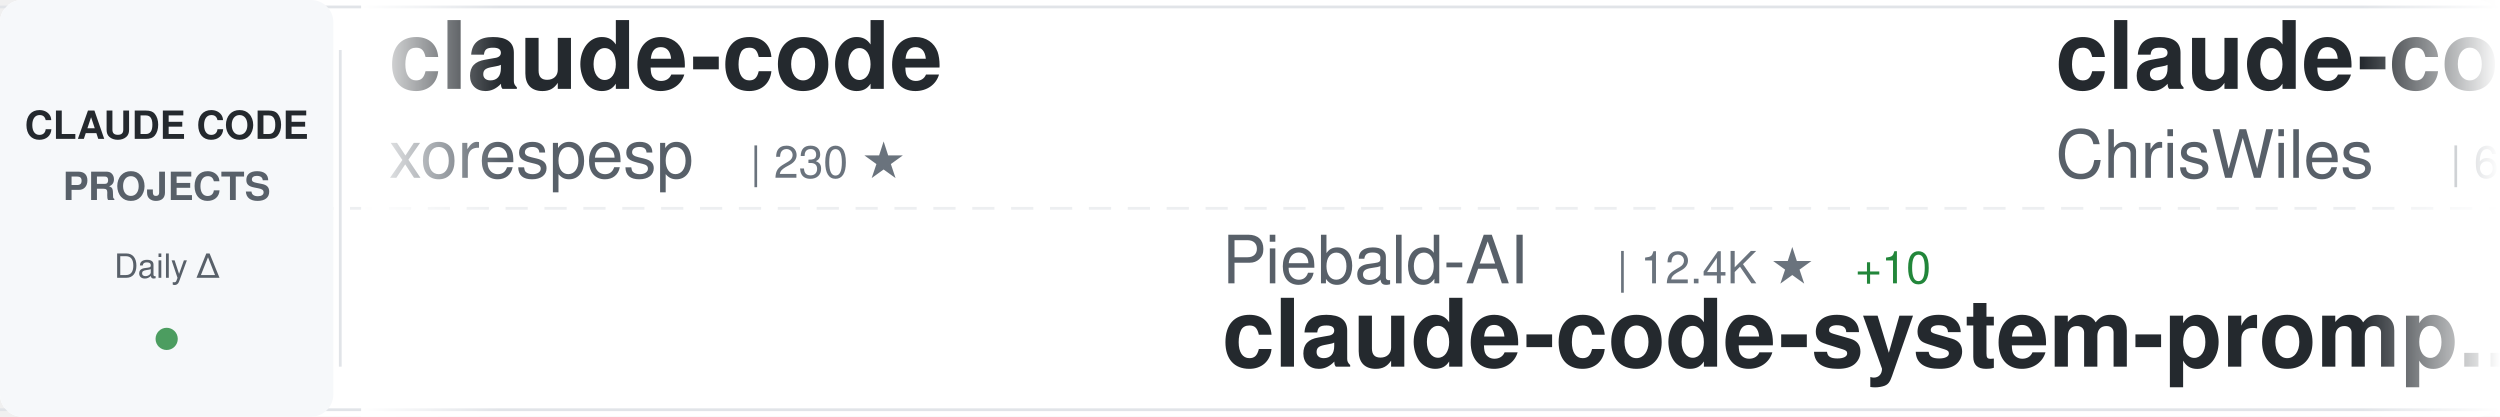
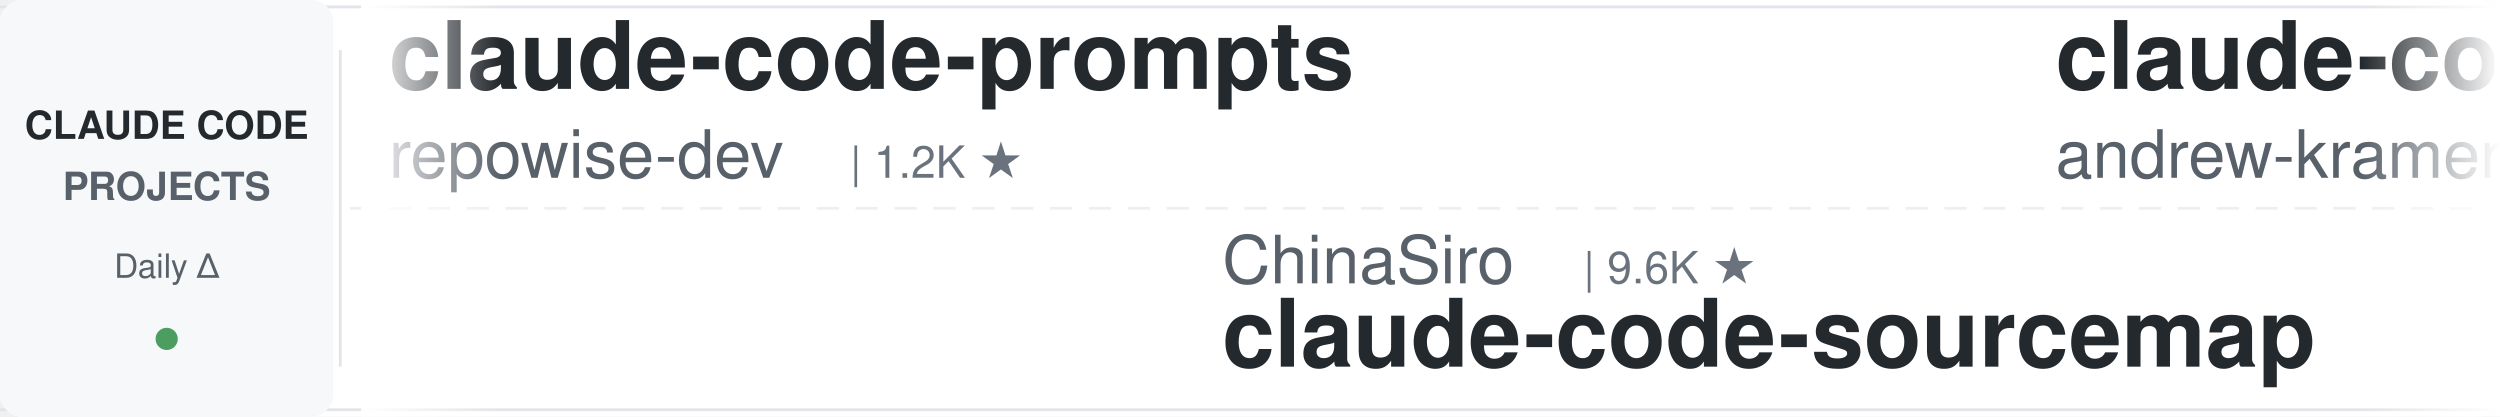
<svg xmlns="http://www.w3.org/2000/svg" width="900" height="150">
  <defs>
    <linearGradient id="awesomeLeftFade" x1="0%" y1="0%" x2="100%" y2="0%">
      <stop offset="0%" style="stop-color:#ffffff;stop-opacity:1" />
      <stop offset="100%" style="stop-color:#ffffff;stop-opacity:0" />
    </linearGradient>
    <linearGradient id="awesomeRightFade" x1="0%" y1="0%" x2="100%" y2="0%">
      <stop offset="0%" style="stop-color:#ffffff;stop-opacity:0" />
      <stop offset="100%" style="stop-color:#ffffff;stop-opacity:1" />
    </linearGradient>
  </defs>
  <rect width="900" height="150" fill="#ffffff" rx="8" />
  <rect x="0" y="2" width="900" height="1" fill="#e1e4e8" />
  <rect x="0" y="147" width="900" height="1" fill="#e1e4e8" />
  <line x1="0" y1="75" x2="900" y2="75" stroke="#e1e4e8" stroke-width="1" stroke-dasharray="8 6" opacity="0.6" />
  <rect x="0" y="0" width="120" height="150" fill="#f6f8fa" rx="8" />
  <text x="60" y="50" font-family="-apple-system, BlinkMacSystemFont, 'Segoe UI', Helvetica, Arial, sans-serif" font-size="14" font-weight="600" fill="#24292e" text-anchor="middle">CLAUDE CODE</text>
  <text x="60" y="72" font-family="-apple-system, BlinkMacSystemFont, 'Segoe UI', Helvetica, Arial, sans-serif" font-size="14" font-weight="600" fill="#586069" text-anchor="middle">PROJECTS</text>
  <text x="60" y="100" font-family="-apple-system, BlinkMacSystemFont, 'Segoe UI', Helvetica, Arial, sans-serif" font-size="12" font-weight="500" fill="#586069" text-anchor="middle">Daily Δ</text>
  <circle cx="60" cy="122" r="4" fill="#22863a" opacity="0.8" />
  <rect x="122" y="18" width="1" height="114" fill="#e1e4e8" />
  <clipPath id="awesomeTickerClip">
    <rect x="130" y="0" width="770" height="150" />
  </clipPath>
  <g clip-path="url(#awesomeTickerClip)">
    <g id="awesomeTickerItems">
      <animateTransform attributeName="transform" attributeType="XML" type="translate" from="0 0" to="-3000 0" dur="54s" repeatCount="indefinite" />
      <g transform="translate(0, 0)">
-         <text x="140" y="32" font-family="-apple-system, BlinkMacSystemFont, 'Segoe UI', Helvetica, Arial, sans-serif" font-size="34" font-weight="600" fill="#24292e">claude-code</text>
-         <text x="140" y="64" font-family="-apple-system, BlinkMacSystemFont, 'Segoe UI', Helvetica, Arial, sans-serif" font-size="24" font-weight="400" fill="#586069">xorespesp</text>
-         <text x="270" y="64" font-family="-apple-system, BlinkMacSystemFont, 'Segoe UI', Helvetica, Arial, sans-serif" font-size="16" font-weight="500" fill="#6a737d">| 230 ★</text>
+         <text x="140" y="32" font-family="-apple-system, BlinkMacSystemFont, 'Segoe UI', Helvetica, Arial, sans-serif" font-size="34" font-weight="600" fill="#24292e">claude-code-prompts</text>
+         <text x="140" y="64" font-family="-apple-system, BlinkMacSystemFont, 'Segoe UI', Helvetica, Arial, sans-serif" font-size="24" font-weight="400" fill="#586069">repowise-dev</text>
+         <text x="306" y="64" font-family="-apple-system, BlinkMacSystemFont, 'Segoe UI', Helvetica, Arial, sans-serif" font-size="16" font-weight="500" fill="#6a737d">| 1.2K ★</text>
      </g>
      <g transform="translate(300, 0)">
-         <text x="140" y="102" font-family="-apple-system, BlinkMacSystemFont, 'Segoe UI', Helvetica, Arial, sans-serif" font-size="24" font-weight="400" fill="#586069">Piebald-AI</text>
-         <text x="282" y="102" font-family="-apple-system, BlinkMacSystemFont, 'Segoe UI', Helvetica, Arial, sans-serif" font-size="16" font-weight="500" fill="#6a737d">| 12.4K ★</text>
-         <text x="368" y="102" font-family="-apple-system, BlinkMacSystemFont, 'Segoe UI', Helvetica, Arial, sans-serif" font-size="16" font-weight="500" fill="#22863a"> +10</text>
-         <text x="140" y="132" font-family="-apple-system, BlinkMacSystemFont, 'Segoe UI', Helvetica, Arial, sans-serif" font-size="34" font-weight="600" fill="#24292e">claude-code-system-promp...</text>
+         <text x="140" y="102" font-family="-apple-system, BlinkMacSystemFont, 'Segoe UI', Helvetica, Arial, sans-serif" font-size="24" font-weight="400" fill="#586069">ChinaSiro</text>
+         <text x="270" y="102" font-family="-apple-system, BlinkMacSystemFont, 'Segoe UI', Helvetica, Arial, sans-serif" font-size="16" font-weight="500" fill="#6a737d">| 9.6K ★</text>
+         <text x="140" y="132" font-family="-apple-system, BlinkMacSystemFont, 'Segoe UI', Helvetica, Arial, sans-serif" font-size="34" font-weight="600" fill="#24292e">claude-code-sourcemap</text>
      </g>
      <g transform="translate(600, 0)">
+         <text x="140" y="32" font-family="-apple-system, BlinkMacSystemFont, 'Segoe UI', Helvetica, Arial, sans-serif" font-size="34" font-weight="600" fill="#24292e">claude-code-source-build</text>
+         <text x="140" y="64" font-family="-apple-system, BlinkMacSystemFont, 'Segoe UI', Helvetica, Arial, sans-serif" font-size="24" font-weight="400" fill="#586069">andrew-kramer-inno</text>
+         <text x="378" y="64" font-family="-apple-system, BlinkMacSystemFont, 'Segoe UI', Helvetica, Arial, sans-serif" font-size="16" font-weight="500" fill="#6a737d">| 594 ★</text>
+       </g>
+       <g transform="translate(900, 0)">
+         <text x="140" y="102" font-family="-apple-system, BlinkMacSystemFont, 'Segoe UI', Helvetica, Arial, sans-serif" font-size="24" font-weight="400" fill="#586069">FlorianBruniaux</text>
+         <text x="342" y="102" font-family="-apple-system, BlinkMacSystemFont, 'Segoe UI', Helvetica, Arial, sans-serif" font-size="16" font-weight="500" fill="#6a737d">| 5.8K ★</text>
+         <text x="419" y="102" font-family="-apple-system, BlinkMacSystemFont, 'Segoe UI', Helvetica, Arial, sans-serif" font-size="16" font-weight="500" fill="#22863a"> +2</text>
+         <text x="140" y="132" font-family="-apple-system, BlinkMacSystemFont, 'Segoe UI', Helvetica, Arial, sans-serif" font-size="34" font-weight="600" fill="#24292e">claude-code-ultimate-gui...</text>
+       </g>
+       <g transform="translate(1200, 0)">
+         <text x="140" y="32" font-family="-apple-system, BlinkMacSystemFont, 'Segoe UI', Helvetica, Arial, sans-serif" font-size="34" font-weight="600" fill="#24292e">claude-code-reverse</text>
+         <text x="140" y="64" font-family="-apple-system, BlinkMacSystemFont, 'Segoe UI', Helvetica, Arial, sans-serif" font-size="24" font-weight="400" fill="#586069">Yuyz0112</text>
+         <text x="258" y="64" font-family="-apple-system, BlinkMacSystemFont, 'Segoe UI', Helvetica, Arial, sans-serif" font-size="16" font-weight="500" fill="#6a737d">| 2.4K ★</text>
+       </g>
+       <g transform="translate(1500, 0)">
+         <text x="140" y="102" font-family="-apple-system, BlinkMacSystemFont, 'Segoe UI', Helvetica, Arial, sans-serif" font-size="24" font-weight="400" fill="#586069">fazxes</text>
+         <text x="234" y="102" font-family="-apple-system, BlinkMacSystemFont, 'Segoe UI', Helvetica, Arial, sans-serif" font-size="16" font-weight="500" fill="#6a737d">| 231 ★</text>
+         <text x="140" y="132" font-family="-apple-system, BlinkMacSystemFont, 'Segoe UI', Helvetica, Arial, sans-serif" font-size="34" font-weight="600" fill="#24292e">Claude-code</text>
+       </g>
+       <g transform="translate(1800, 0)">
+         <text x="140" y="32" font-family="-apple-system, BlinkMacSystemFont, 'Segoe UI', Helvetica, Arial, sans-serif" font-size="34" font-weight="600" fill="#24292e">Claude-Code-Game-Studios</text>
+         <text x="140" y="64" font-family="-apple-system, BlinkMacSystemFont, 'Segoe UI', Helvetica, Arial, sans-serif" font-size="24" font-weight="400" fill="#586069">Donchitos</text>
+         <text x="270" y="64" font-family="-apple-system, BlinkMacSystemFont, 'Segoe UI', Helvetica, Arial, sans-serif" font-size="16" font-weight="500" fill="#6a737d">| 24.3K ★</text>
+         <text x="356" y="64" font-family="-apple-system, BlinkMacSystemFont, 'Segoe UI', Helvetica, Arial, sans-serif" font-size="16" font-weight="500" fill="#22863a"> +33</text>
+       </g>
+       <g transform="translate(2100, 0)">
+         <text x="140" y="102" font-family="-apple-system, BlinkMacSystemFont, 'Segoe UI', Helvetica, Arial, sans-serif" font-size="24" font-weight="400" fill="#586069">ding113</text>
+         <text x="246" y="102" font-family="-apple-system, BlinkMacSystemFont, 'Segoe UI', Helvetica, Arial, sans-serif" font-size="16" font-weight="500" fill="#6a737d">| 3.3K ★</text>
+         <text x="323" y="102" font-family="-apple-system, BlinkMacSystemFont, 'Segoe UI', Helvetica, Arial, sans-serif" font-size="16" font-weight="500" fill="#22863a"> +1</text>
+         <text x="140" y="132" font-family="-apple-system, BlinkMacSystemFont, 'Segoe UI', Helvetica, Arial, sans-serif" font-size="34" font-weight="600" fill="#24292e">claude-code-hub</text>
+       </g>
+       <g transform="translate(2400, 0)">
        <text x="140" y="32" font-family="-apple-system, BlinkMacSystemFont, 'Segoe UI', Helvetica, Arial, sans-serif" font-size="34" font-weight="600" fill="#24292e">claude-code-showcase</text>
        <text x="140" y="64" font-family="-apple-system, BlinkMacSystemFont, 'Segoe UI', Helvetica, Arial, sans-serif" font-size="24" font-weight="400" fill="#586069">ChrisWiles</text>
        <text x="282" y="64" font-family="-apple-system, BlinkMacSystemFont, 'Segoe UI', Helvetica, Arial, sans-serif" font-size="16" font-weight="500" fill="#6a737d">| 6.0K ★</text>
-         <text x="359" y="64" font-family="-apple-system, BlinkMacSystemFont, 'Segoe UI', Helvetica, Arial, sans-serif" font-size="16" font-weight="500" fill="#cb2431"> -1</text>
-       </g>
-       <g transform="translate(900, 0)">
-         <text x="140" y="102" font-family="-apple-system, BlinkMacSystemFont, 'Segoe UI', Helvetica, Arial, sans-serif" font-size="24" font-weight="400" fill="#586069">anthropics</text>
-         <text x="282" y="102" font-family="-apple-system, BlinkMacSystemFont, 'Segoe UI', Helvetica, Arial, sans-serif" font-size="16" font-weight="500" fill="#6a737d">| 142.1K ★</text>
-         <text x="377" y="102" font-family="-apple-system, BlinkMacSystemFont, 'Segoe UI', Helvetica, Arial, sans-serif" font-size="16" font-weight="500" fill="#22863a"> +38</text>
-         <text x="140" y="132" font-family="-apple-system, BlinkMacSystemFont, 'Segoe UI', Helvetica, Arial, sans-serif" font-size="34" font-weight="600" fill="#24292e">claude-code</text>
-       </g>
-       <g transform="translate(1200, 0)">
-         <text x="140" y="32" font-family="-apple-system, BlinkMacSystemFont, 'Segoe UI', Helvetica, Arial, sans-serif" font-size="34" font-weight="600" fill="#24292e">everything-claude-code-z...</text>
-         <text x="140" y="64" font-family="-apple-system, BlinkMacSystemFont, 'Segoe UI', Helvetica, Arial, sans-serif" font-size="24" font-weight="400" fill="#586069">xu-xiang</text>
-         <text x="258" y="64" font-family="-apple-system, BlinkMacSystemFont, 'Segoe UI', Helvetica, Arial, sans-serif" font-size="16" font-weight="500" fill="#6a737d">| 1.9K ★</text>
-       </g>
-       <g transform="translate(1500, 0)">
-         <text x="140" y="102" font-family="-apple-system, BlinkMacSystemFont, 'Segoe UI', Helvetica, Arial, sans-serif" font-size="24" font-weight="400" fill="#586069">lorryjovens-hub</text>
-         <text x="342" y="102" font-family="-apple-system, BlinkMacSystemFont, 'Segoe UI', Helvetica, Arial, sans-serif" font-size="16" font-weight="500" fill="#6a737d">| 1.7K ★</text>
-         <text x="140" y="132" font-family="-apple-system, BlinkMacSystemFont, 'Segoe UI', Helvetica, Arial, sans-serif" font-size="34" font-weight="600" fill="#24292e">claude-code-rust</text>
-       </g>
-       <g transform="translate(1800, 0)">
-         <text x="140" y="32" font-family="-apple-system, BlinkMacSystemFont, 'Segoe UI', Helvetica, Arial, sans-serif" font-size="34" font-weight="600" fill="#24292e">claude-code-book</text>
-         <text x="140" y="64" font-family="-apple-system, BlinkMacSystemFont, 'Segoe UI', Helvetica, Arial, sans-serif" font-size="24" font-weight="400" fill="#586069">lintsinghua</text>
-         <text x="294" y="64" font-family="-apple-system, BlinkMacSystemFont, 'Segoe UI', Helvetica, Arial, sans-serif" font-size="16" font-weight="500" fill="#6a737d">| 4.1K ★</text>
-         <text x="371" y="64" font-family="-apple-system, BlinkMacSystemFont, 'Segoe UI', Helvetica, Arial, sans-serif" font-size="16" font-weight="500" fill="#22863a"> +3</text>
-       </g>
-       <g transform="translate(2100, 0)">
-         <text x="140" y="102" font-family="-apple-system, BlinkMacSystemFont, 'Segoe UI', Helvetica, Arial, sans-serif" font-size="24" font-weight="400" fill="#586069">Donchitos</text>
-         <text x="270" y="102" font-family="-apple-system, BlinkMacSystemFont, 'Segoe UI', Helvetica, Arial, sans-serif" font-size="16" font-weight="500" fill="#6a737d">| 24.2K ★</text>
-         <text x="356" y="102" font-family="-apple-system, BlinkMacSystemFont, 'Segoe UI', Helvetica, Arial, sans-serif" font-size="16" font-weight="500" fill="#22863a"> +18</text>
-         <text x="140" y="132" font-family="-apple-system, BlinkMacSystemFont, 'Segoe UI', Helvetica, Arial, sans-serif" font-size="34" font-weight="600" fill="#24292e">Claude-Code-Game-Studios</text>
-       </g>
-       <g transform="translate(2400, 0)">
-         <text x="140" y="32" font-family="-apple-system, BlinkMacSystemFont, 'Segoe UI', Helvetica, Arial, sans-serif" font-size="34" font-weight="600" fill="#24292e">claude-code-proxy</text>
-         <text x="140" y="64" font-family="-apple-system, BlinkMacSystemFont, 'Segoe UI', Helvetica, Arial, sans-serif" font-size="24" font-weight="400" fill="#586069">fuergaosi233</text>
-         <text x="306" y="64" font-family="-apple-system, BlinkMacSystemFont, 'Segoe UI', Helvetica, Arial, sans-serif" font-size="16" font-weight="500" fill="#6a737d">| 2.8K ★</text>
      </g>
      <g transform="translate(2700, 0)">
-         <text x="140" y="102" font-family="-apple-system, BlinkMacSystemFont, 'Segoe UI', Helvetica, Arial, sans-serif" font-size="24" font-weight="400" fill="#586069">RishabhK103</text>
-         <text x="294" y="102" font-family="-apple-system, BlinkMacSystemFont, 'Segoe UI', Helvetica, Arial, sans-serif" font-size="16" font-weight="500" fill="#6a737d">| 106 ★</text>
+         <text x="140" y="102" font-family="-apple-system, BlinkMacSystemFont, 'Segoe UI', Helvetica, Arial, sans-serif" font-size="24" font-weight="400" fill="#586069">Onewon</text>
+         <text x="234" y="102" font-family="-apple-system, BlinkMacSystemFont, 'Segoe UI', Helvetica, Arial, sans-serif" font-size="16" font-weight="500" fill="#6a737d">| 181 ★</text>
        <text x="140" y="132" font-family="-apple-system, BlinkMacSystemFont, 'Segoe UI', Helvetica, Arial, sans-serif" font-size="34" font-weight="600" fill="#24292e">claude-code</text>
      </g>
      <g transform="translate(3000, 0)">
-         <text x="140" y="32" font-family="-apple-system, BlinkMacSystemFont, 'Segoe UI', Helvetica, Arial, sans-serif" font-size="34" font-weight="600" fill="#24292e">claude-code</text>
-         <text x="140" y="64" font-family="-apple-system, BlinkMacSystemFont, 'Segoe UI', Helvetica, Arial, sans-serif" font-size="24" font-weight="400" fill="#586069">xorespesp</text>
-         <text x="270" y="64" font-family="-apple-system, BlinkMacSystemFont, 'Segoe UI', Helvetica, Arial, sans-serif" font-size="16" font-weight="500" fill="#6a737d">| 230 ★</text>
+         <text x="140" y="32" font-family="-apple-system, BlinkMacSystemFont, 'Segoe UI', Helvetica, Arial, sans-serif" font-size="34" font-weight="600" fill="#24292e">claude-code-prompts</text>
+         <text x="140" y="64" font-family="-apple-system, BlinkMacSystemFont, 'Segoe UI', Helvetica, Arial, sans-serif" font-size="24" font-weight="400" fill="#586069">repowise-dev</text>
+         <text x="306" y="64" font-family="-apple-system, BlinkMacSystemFont, 'Segoe UI', Helvetica, Arial, sans-serif" font-size="16" font-weight="500" fill="#6a737d">| 1.2K ★</text>
      </g>
      <g transform="translate(3300, 0)">
-         <text x="140" y="102" font-family="-apple-system, BlinkMacSystemFont, 'Segoe UI', Helvetica, Arial, sans-serif" font-size="24" font-weight="400" fill="#586069">Piebald-AI</text>
-         <text x="282" y="102" font-family="-apple-system, BlinkMacSystemFont, 'Segoe UI', Helvetica, Arial, sans-serif" font-size="16" font-weight="500" fill="#6a737d">| 12.4K ★</text>
-         <text x="368" y="102" font-family="-apple-system, BlinkMacSystemFont, 'Segoe UI', Helvetica, Arial, sans-serif" font-size="16" font-weight="500" fill="#22863a"> +10</text>
-         <text x="140" y="132" font-family="-apple-system, BlinkMacSystemFont, 'Segoe UI', Helvetica, Arial, sans-serif" font-size="34" font-weight="600" fill="#24292e">claude-code-system-promp...</text>
+         <text x="140" y="102" font-family="-apple-system, BlinkMacSystemFont, 'Segoe UI', Helvetica, Arial, sans-serif" font-size="24" font-weight="400" fill="#586069">ChinaSiro</text>
+         <text x="270" y="102" font-family="-apple-system, BlinkMacSystemFont, 'Segoe UI', Helvetica, Arial, sans-serif" font-size="16" font-weight="500" fill="#6a737d">| 9.6K ★</text>
+         <text x="140" y="132" font-family="-apple-system, BlinkMacSystemFont, 'Segoe UI', Helvetica, Arial, sans-serif" font-size="34" font-weight="600" fill="#24292e">claude-code-sourcemap</text>
      </g>
      <g transform="translate(3600, 0)">
-         <text x="140" y="32" font-family="-apple-system, BlinkMacSystemFont, 'Segoe UI', Helvetica, Arial, sans-serif" font-size="34" font-weight="600" fill="#24292e">claude-code-showcase</text>
-         <text x="140" y="64" font-family="-apple-system, BlinkMacSystemFont, 'Segoe UI', Helvetica, Arial, sans-serif" font-size="24" font-weight="400" fill="#586069">ChrisWiles</text>
-         <text x="282" y="64" font-family="-apple-system, BlinkMacSystemFont, 'Segoe UI', Helvetica, Arial, sans-serif" font-size="16" font-weight="500" fill="#6a737d">| 6.0K ★</text>
-         <text x="359" y="64" font-family="-apple-system, BlinkMacSystemFont, 'Segoe UI', Helvetica, Arial, sans-serif" font-size="16" font-weight="500" fill="#cb2431"> -1</text>
+         <text x="140" y="32" font-family="-apple-system, BlinkMacSystemFont, 'Segoe UI', Helvetica, Arial, sans-serif" font-size="34" font-weight="600" fill="#24292e">claude-code-source-build</text>
+         <text x="140" y="64" font-family="-apple-system, BlinkMacSystemFont, 'Segoe UI', Helvetica, Arial, sans-serif" font-size="24" font-weight="400" fill="#586069">andrew-kramer-inno</text>
+         <text x="378" y="64" font-family="-apple-system, BlinkMacSystemFont, 'Segoe UI', Helvetica, Arial, sans-serif" font-size="16" font-weight="500" fill="#6a737d">| 594 ★</text>
      </g>
      <g transform="translate(3900, 0)">
-         <text x="140" y="102" font-family="-apple-system, BlinkMacSystemFont, 'Segoe UI', Helvetica, Arial, sans-serif" font-size="24" font-weight="400" fill="#586069">anthropics</text>
-         <text x="282" y="102" font-family="-apple-system, BlinkMacSystemFont, 'Segoe UI', Helvetica, Arial, sans-serif" font-size="16" font-weight="500" fill="#6a737d">| 142.1K ★</text>
-         <text x="377" y="102" font-family="-apple-system, BlinkMacSystemFont, 'Segoe UI', Helvetica, Arial, sans-serif" font-size="16" font-weight="500" fill="#22863a"> +38</text>
-         <text x="140" y="132" font-family="-apple-system, BlinkMacSystemFont, 'Segoe UI', Helvetica, Arial, sans-serif" font-size="34" font-weight="600" fill="#24292e">claude-code</text>
+         <text x="140" y="102" font-family="-apple-system, BlinkMacSystemFont, 'Segoe UI', Helvetica, Arial, sans-serif" font-size="24" font-weight="400" fill="#586069">FlorianBruniaux</text>
+         <text x="342" y="102" font-family="-apple-system, BlinkMacSystemFont, 'Segoe UI', Helvetica, Arial, sans-serif" font-size="16" font-weight="500" fill="#6a737d">| 5.8K ★</text>
+         <text x="419" y="102" font-family="-apple-system, BlinkMacSystemFont, 'Segoe UI', Helvetica, Arial, sans-serif" font-size="16" font-weight="500" fill="#22863a"> +2</text>
+         <text x="140" y="132" font-family="-apple-system, BlinkMacSystemFont, 'Segoe UI', Helvetica, Arial, sans-serif" font-size="34" font-weight="600" fill="#24292e">claude-code-ultimate-gui...</text>
      </g>
    </g>
  </g>
  <rect x="130" y="0" width="50" height="150" fill="url(#awesomeLeftFade)" />
  <rect x="850" y="0" width="50" height="150" fill="url(#awesomeRightFade)" />
</svg>
